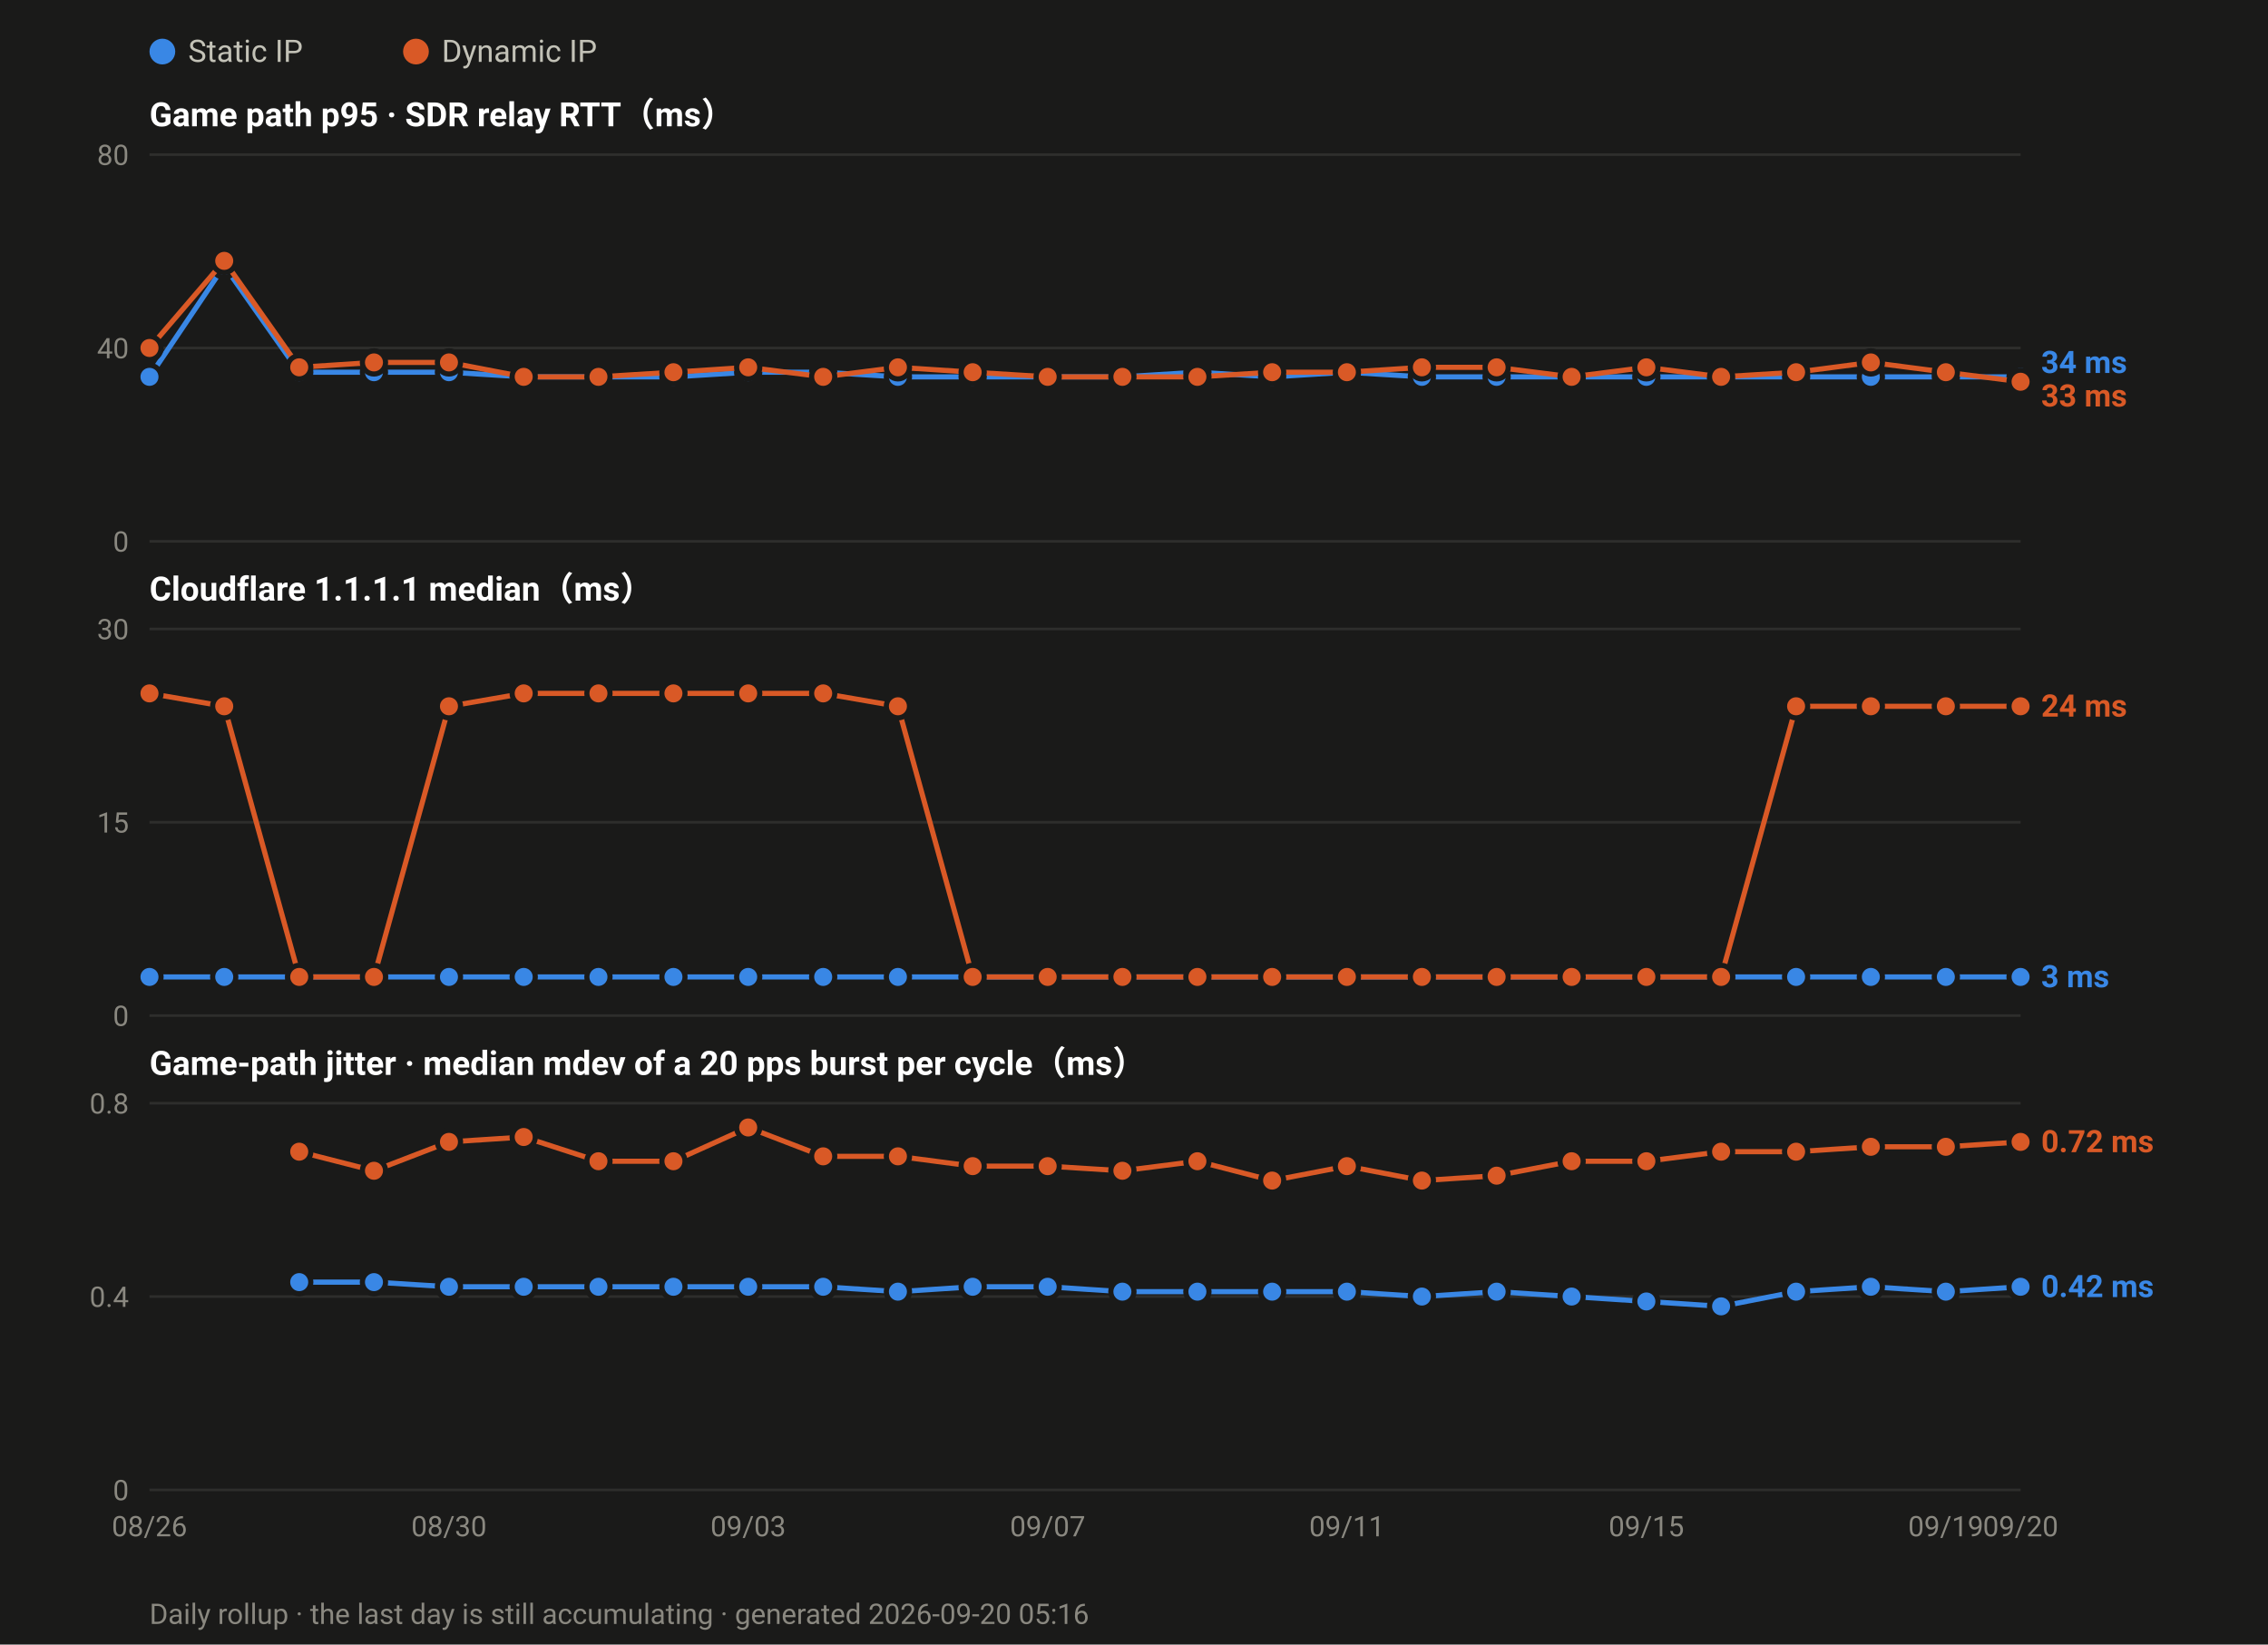
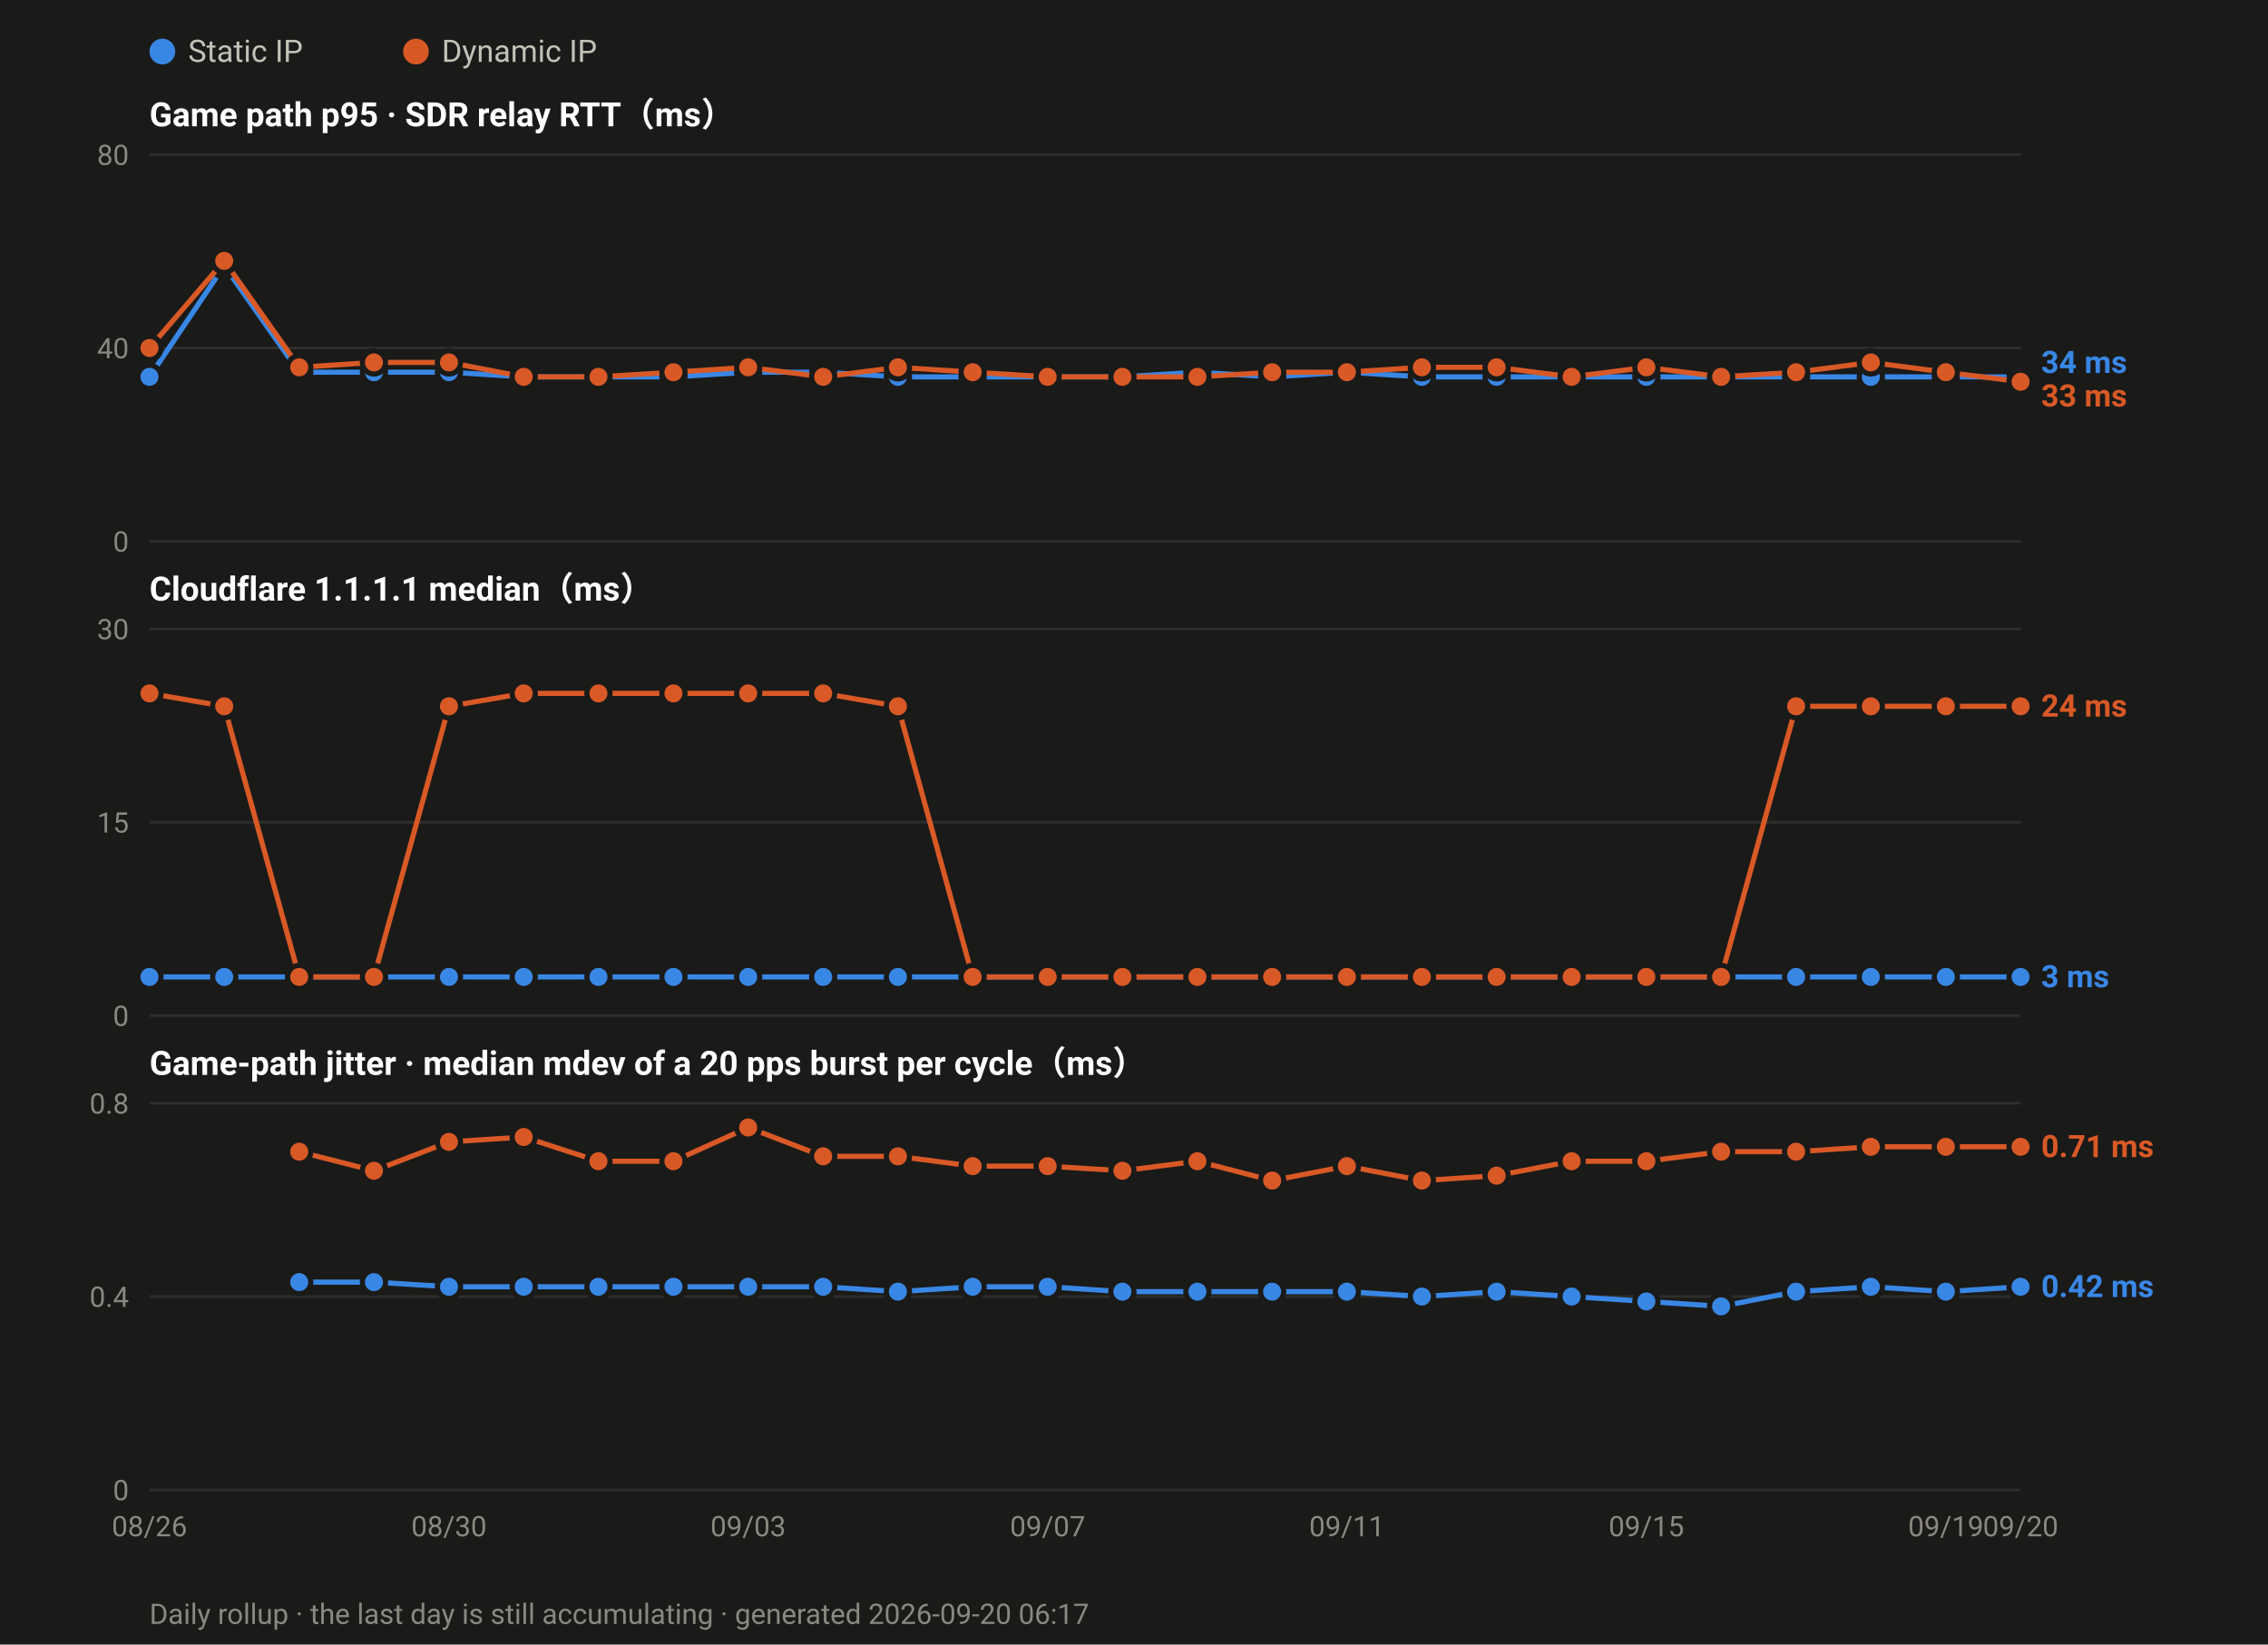
<svg xmlns="http://www.w3.org/2000/svg" width="880" height="638" viewBox="0 0 880 638" font-family="ui-sans-serif,-apple-system,Segoe UI,Roboto,Helvetica,Arial,sans-serif">
  <rect width="880" height="638" fill="#1a1a19" />
  <circle cx="63.0" cy="20" r="5" fill="#3987e5" />
  <text x="73.0" y="24" font-size="12" fill="#c3c2b7">Static IP</text>
  <circle cx="161.4" cy="20" r="5" fill="#d95926" />
  <text x="171.4" y="24" font-size="12" fill="#c3c2b7">Dynamic IP</text>
  <text x="58" y="49.0" font-size="13" font-weight="600" fill="#ffffff">Game path p95 · SDR relay RTT（ms）</text>
  <line x1="58" y1="210.0" x2="784.0" y2="210.0" stroke="#2e2e2c" stroke-width="1" />
  <text x="50" y="214.0" font-size="11" text-anchor="end" fill="#8a8880">0</text>
  <line x1="58" y1="135.0" x2="784.0" y2="135.0" stroke="#2e2e2c" stroke-width="1" />
  <text x="50" y="139.0" font-size="11" text-anchor="end" fill="#8a8880">40</text>
  <line x1="58" y1="60.0" x2="784.0" y2="60.0" stroke="#2e2e2c" stroke-width="1" />
  <text x="50" y="64.0" font-size="11" text-anchor="end" fill="#8a8880">80</text>
  <polyline fill="none" stroke="#3987e5" stroke-width="2" stroke-linejoin="round" points="58.0,146.2 87.0,103.1 116.1,144.4 145.1,144.4 174.2,144.4 203.2,146.2 232.2,146.2 261.3,146.2 290.3,144.4 319.4,144.4 348.4,146.2 377.4,146.2 406.5,146.2 435.5,146.2 464.6,144.4 493.6,146.2 522.6,144.4 551.7,146.2 580.7,146.2 609.8,146.2 638.8,146.2 667.8,146.2 696.9,146.2 725.9,146.2 755.0,146.2 784.0,146.2" />
  <circle cx="58.0" cy="146.2" r="4.5" fill="#3987e5" stroke="#1a1a19" stroke-width="2" />
  <circle cx="87.0" cy="103.1" r="4.5" fill="#3987e5" stroke="#1a1a19" stroke-width="2" />
  <circle cx="116.1" cy="144.4" r="4.5" fill="#3987e5" stroke="#1a1a19" stroke-width="2" />
  <circle cx="145.1" cy="144.4" r="4.5" fill="#3987e5" stroke="#1a1a19" stroke-width="2" />
  <circle cx="174.2" cy="144.4" r="4.5" fill="#3987e5" stroke="#1a1a19" stroke-width="2" />
  <circle cx="203.2" cy="146.2" r="4.5" fill="#3987e5" stroke="#1a1a19" stroke-width="2" />
  <circle cx="232.2" cy="146.2" r="4.5" fill="#3987e5" stroke="#1a1a19" stroke-width="2" />
  <circle cx="261.3" cy="146.2" r="4.5" fill="#3987e5" stroke="#1a1a19" stroke-width="2" />
  <circle cx="290.3" cy="144.4" r="4.5" fill="#3987e5" stroke="#1a1a19" stroke-width="2" />
  <circle cx="319.4" cy="144.4" r="4.5" fill="#3987e5" stroke="#1a1a19" stroke-width="2" />
  <circle cx="348.4" cy="146.2" r="4.5" fill="#3987e5" stroke="#1a1a19" stroke-width="2" />
  <circle cx="377.4" cy="146.2" r="4.5" fill="#3987e5" stroke="#1a1a19" stroke-width="2" />
  <circle cx="406.5" cy="146.2" r="4.5" fill="#3987e5" stroke="#1a1a19" stroke-width="2" />
  <circle cx="435.5" cy="146.2" r="4.5" fill="#3987e5" stroke="#1a1a19" stroke-width="2" />
  <circle cx="464.6" cy="144.4" r="4.5" fill="#3987e5" stroke="#1a1a19" stroke-width="2" />
  <circle cx="493.6" cy="146.2" r="4.5" fill="#3987e5" stroke="#1a1a19" stroke-width="2" />
  <circle cx="522.6" cy="144.4" r="4.5" fill="#3987e5" stroke="#1a1a19" stroke-width="2" />
  <circle cx="551.7" cy="146.2" r="4.5" fill="#3987e5" stroke="#1a1a19" stroke-width="2" />
  <circle cx="580.7" cy="146.2" r="4.5" fill="#3987e5" stroke="#1a1a19" stroke-width="2" />
  <circle cx="609.8" cy="146.2" r="4.5" fill="#3987e5" stroke="#1a1a19" stroke-width="2" />
  <circle cx="638.8" cy="146.2" r="4.5" fill="#3987e5" stroke="#1a1a19" stroke-width="2" />
  <circle cx="667.8" cy="146.2" r="4.5" fill="#3987e5" stroke="#1a1a19" stroke-width="2" />
  <circle cx="696.9" cy="146.2" r="4.5" fill="#3987e5" stroke="#1a1a19" stroke-width="2" />
  <circle cx="725.9" cy="146.2" r="4.5" fill="#3987e5" stroke="#1a1a19" stroke-width="2" />
  <circle cx="755.0" cy="146.2" r="4.5" fill="#3987e5" stroke="#1a1a19" stroke-width="2" />
  <circle cx="784.0" cy="146.2" r="4.5" fill="#3987e5" stroke="#1a1a19" stroke-width="2" />
  <polyline fill="none" stroke="#d95926" stroke-width="2" stroke-linejoin="round" points="58.0,135.0 87.0,101.2 116.1,142.5 145.1,140.6 174.2,140.6 203.2,146.2 232.2,146.2 261.3,144.4 290.3,142.5 319.4,146.2 348.4,142.5 377.4,144.4 406.5,146.2 435.5,146.2 464.6,146.2 493.6,144.4 522.6,144.4 551.7,142.5 580.7,142.5 609.8,146.2 638.8,142.5 667.8,146.2 696.9,144.4 725.9,140.6 755.0,144.4 784.0,148.1" />
  <circle cx="58.0" cy="135.0" r="4.5" fill="#d95926" stroke="#1a1a19" stroke-width="2" />
  <circle cx="87.0" cy="101.2" r="4.5" fill="#d95926" stroke="#1a1a19" stroke-width="2" />
  <circle cx="116.1" cy="142.5" r="4.5" fill="#d95926" stroke="#1a1a19" stroke-width="2" />
  <circle cx="145.1" cy="140.6" r="4.5" fill="#d95926" stroke="#1a1a19" stroke-width="2" />
  <circle cx="174.2" cy="140.6" r="4.5" fill="#d95926" stroke="#1a1a19" stroke-width="2" />
  <circle cx="203.2" cy="146.2" r="4.5" fill="#d95926" stroke="#1a1a19" stroke-width="2" />
  <circle cx="232.2" cy="146.2" r="4.5" fill="#d95926" stroke="#1a1a19" stroke-width="2" />
  <circle cx="261.3" cy="144.4" r="4.5" fill="#d95926" stroke="#1a1a19" stroke-width="2" />
  <circle cx="290.3" cy="142.5" r="4.5" fill="#d95926" stroke="#1a1a19" stroke-width="2" />
  <circle cx="319.4" cy="146.2" r="4.5" fill="#d95926" stroke="#1a1a19" stroke-width="2" />
  <circle cx="348.4" cy="142.5" r="4.5" fill="#d95926" stroke="#1a1a19" stroke-width="2" />
  <circle cx="377.4" cy="144.4" r="4.5" fill="#d95926" stroke="#1a1a19" stroke-width="2" />
  <circle cx="406.5" cy="146.2" r="4.5" fill="#d95926" stroke="#1a1a19" stroke-width="2" />
  <circle cx="435.5" cy="146.2" r="4.5" fill="#d95926" stroke="#1a1a19" stroke-width="2" />
  <circle cx="464.6" cy="146.2" r="4.5" fill="#d95926" stroke="#1a1a19" stroke-width="2" />
  <circle cx="493.6" cy="144.4" r="4.5" fill="#d95926" stroke="#1a1a19" stroke-width="2" />
  <circle cx="522.6" cy="144.4" r="4.5" fill="#d95926" stroke="#1a1a19" stroke-width="2" />
  <circle cx="551.7" cy="142.5" r="4.5" fill="#d95926" stroke="#1a1a19" stroke-width="2" />
  <circle cx="580.7" cy="142.5" r="4.5" fill="#d95926" stroke="#1a1a19" stroke-width="2" />
  <circle cx="609.8" cy="146.2" r="4.5" fill="#d95926" stroke="#1a1a19" stroke-width="2" />
  <circle cx="638.8" cy="142.5" r="4.5" fill="#d95926" stroke="#1a1a19" stroke-width="2" />
  <circle cx="667.8" cy="146.2" r="4.5" fill="#d95926" stroke="#1a1a19" stroke-width="2" />
  <circle cx="696.9" cy="144.4" r="4.5" fill="#d95926" stroke="#1a1a19" stroke-width="2" />
  <circle cx="725.9" cy="140.6" r="4.5" fill="#d95926" stroke="#1a1a19" stroke-width="2" />
  <circle cx="755.0" cy="144.4" r="4.5" fill="#d95926" stroke="#1a1a19" stroke-width="2" />
  <circle cx="784.0" cy="148.1" r="4.5" fill="#d95926" stroke="#1a1a19" stroke-width="2" />
  <text x="792.0" y="144.7" font-size="12" font-weight="600" fill="#3987e5">34 ms</text>
  <text x="792.0" y="157.7" font-size="12" font-weight="600" fill="#d95926">33 ms</text>
  <text x="58" y="233.0" font-size="13" font-weight="600" fill="#ffffff">Cloudflare 1.1.1.1 median（ms）</text>
  <line x1="58" y1="394.0" x2="784.0" y2="394.0" stroke="#2e2e2c" stroke-width="1" />
  <text x="50" y="398.0" font-size="11" text-anchor="end" fill="#8a8880">0</text>
  <line x1="58" y1="319.0" x2="784.0" y2="319.0" stroke="#2e2e2c" stroke-width="1" />
  <text x="50" y="323.0" font-size="11" text-anchor="end" fill="#8a8880">15</text>
  <line x1="58" y1="244.0" x2="784.0" y2="244.0" stroke="#2e2e2c" stroke-width="1" />
  <text x="50" y="248.0" font-size="11" text-anchor="end" fill="#8a8880">30</text>
  <polyline fill="none" stroke="#3987e5" stroke-width="2" stroke-linejoin="round" points="58.0,379.0 87.0,379.0 116.1,379.0 145.1,379.0 174.2,379.0 203.2,379.0 232.2,379.0 261.3,379.0 290.3,379.0 319.4,379.0 348.4,379.0 377.4,379.0 406.5,379.0 435.5,379.0 464.6,379.0 493.6,379.0 522.6,379.0 551.7,379.0 580.7,379.0 609.8,379.0 638.8,379.0 667.8,379.0 696.9,379.0 725.9,379.0 755.0,379.0 784.0,379.0" />
  <circle cx="58.0" cy="379.0" r="4.5" fill="#3987e5" stroke="#1a1a19" stroke-width="2" />
  <circle cx="87.0" cy="379.0" r="4.5" fill="#3987e5" stroke="#1a1a19" stroke-width="2" />
  <circle cx="116.1" cy="379.0" r="4.5" fill="#3987e5" stroke="#1a1a19" stroke-width="2" />
  <circle cx="145.1" cy="379.0" r="4.5" fill="#3987e5" stroke="#1a1a19" stroke-width="2" />
  <circle cx="174.2" cy="379.0" r="4.5" fill="#3987e5" stroke="#1a1a19" stroke-width="2" />
  <circle cx="203.2" cy="379.0" r="4.5" fill="#3987e5" stroke="#1a1a19" stroke-width="2" />
  <circle cx="232.2" cy="379.0" r="4.5" fill="#3987e5" stroke="#1a1a19" stroke-width="2" />
  <circle cx="261.3" cy="379.0" r="4.5" fill="#3987e5" stroke="#1a1a19" stroke-width="2" />
  <circle cx="290.3" cy="379.0" r="4.5" fill="#3987e5" stroke="#1a1a19" stroke-width="2" />
  <circle cx="319.4" cy="379.0" r="4.5" fill="#3987e5" stroke="#1a1a19" stroke-width="2" />
  <circle cx="348.4" cy="379.0" r="4.5" fill="#3987e5" stroke="#1a1a19" stroke-width="2" />
  <circle cx="377.4" cy="379.0" r="4.5" fill="#3987e5" stroke="#1a1a19" stroke-width="2" />
  <circle cx="406.5" cy="379.0" r="4.5" fill="#3987e5" stroke="#1a1a19" stroke-width="2" />
  <circle cx="435.5" cy="379.0" r="4.5" fill="#3987e5" stroke="#1a1a19" stroke-width="2" />
  <circle cx="464.6" cy="379.0" r="4.5" fill="#3987e5" stroke="#1a1a19" stroke-width="2" />
  <circle cx="493.6" cy="379.0" r="4.5" fill="#3987e5" stroke="#1a1a19" stroke-width="2" />
  <circle cx="522.6" cy="379.0" r="4.5" fill="#3987e5" stroke="#1a1a19" stroke-width="2" />
  <circle cx="551.7" cy="379.0" r="4.5" fill="#3987e5" stroke="#1a1a19" stroke-width="2" />
  <circle cx="580.7" cy="379.0" r="4.5" fill="#3987e5" stroke="#1a1a19" stroke-width="2" />
  <circle cx="609.8" cy="379.0" r="4.5" fill="#3987e5" stroke="#1a1a19" stroke-width="2" />
  <circle cx="638.8" cy="379.0" r="4.5" fill="#3987e5" stroke="#1a1a19" stroke-width="2" />
  <circle cx="667.8" cy="379.0" r="4.5" fill="#3987e5" stroke="#1a1a19" stroke-width="2" />
  <circle cx="696.9" cy="379.0" r="4.5" fill="#3987e5" stroke="#1a1a19" stroke-width="2" />
  <circle cx="725.9" cy="379.0" r="4.5" fill="#3987e5" stroke="#1a1a19" stroke-width="2" />
  <circle cx="755.0" cy="379.0" r="4.5" fill="#3987e5" stroke="#1a1a19" stroke-width="2" />
  <circle cx="784.0" cy="379.0" r="4.5" fill="#3987e5" stroke="#1a1a19" stroke-width="2" />
  <polyline fill="none" stroke="#d95926" stroke-width="2" stroke-linejoin="round" points="58.0,269.0 87.0,274.0 116.1,379.0 145.1,379.0 174.2,274.0 203.2,269.0 232.2,269.0 261.3,269.0 290.3,269.0 319.4,269.0 348.4,274.0 377.4,379.0 406.5,379.0 435.5,379.0 464.6,379.0 493.6,379.0 522.6,379.0 551.7,379.0 580.7,379.0 609.8,379.0 638.8,379.0 667.8,379.0 696.9,274.0 725.9,274.0 755.0,274.0 784.0,274.0" />
  <circle cx="58.0" cy="269.0" r="4.5" fill="#d95926" stroke="#1a1a19" stroke-width="2" />
  <circle cx="87.0" cy="274.0" r="4.5" fill="#d95926" stroke="#1a1a19" stroke-width="2" />
  <circle cx="116.1" cy="379.0" r="4.5" fill="#d95926" stroke="#1a1a19" stroke-width="2" />
  <circle cx="145.1" cy="379.0" r="4.5" fill="#d95926" stroke="#1a1a19" stroke-width="2" />
  <circle cx="174.2" cy="274.0" r="4.5" fill="#d95926" stroke="#1a1a19" stroke-width="2" />
  <circle cx="203.2" cy="269.0" r="4.5" fill="#d95926" stroke="#1a1a19" stroke-width="2" />
  <circle cx="232.2" cy="269.0" r="4.5" fill="#d95926" stroke="#1a1a19" stroke-width="2" />
  <circle cx="261.3" cy="269.0" r="4.5" fill="#d95926" stroke="#1a1a19" stroke-width="2" />
  <circle cx="290.3" cy="269.0" r="4.5" fill="#d95926" stroke="#1a1a19" stroke-width="2" />
  <circle cx="319.4" cy="269.0" r="4.5" fill="#d95926" stroke="#1a1a19" stroke-width="2" />
  <circle cx="348.4" cy="274.0" r="4.5" fill="#d95926" stroke="#1a1a19" stroke-width="2" />
  <circle cx="377.4" cy="379.0" r="4.5" fill="#d95926" stroke="#1a1a19" stroke-width="2" />
  <circle cx="406.5" cy="379.0" r="4.5" fill="#d95926" stroke="#1a1a19" stroke-width="2" />
  <circle cx="435.5" cy="379.0" r="4.5" fill="#d95926" stroke="#1a1a19" stroke-width="2" />
  <circle cx="464.6" cy="379.0" r="4.5" fill="#d95926" stroke="#1a1a19" stroke-width="2" />
  <circle cx="493.6" cy="379.0" r="4.5" fill="#d95926" stroke="#1a1a19" stroke-width="2" />
  <circle cx="522.6" cy="379.0" r="4.5" fill="#d95926" stroke="#1a1a19" stroke-width="2" />
  <circle cx="551.7" cy="379.0" r="4.5" fill="#d95926" stroke="#1a1a19" stroke-width="2" />
  <circle cx="580.7" cy="379.0" r="4.5" fill="#d95926" stroke="#1a1a19" stroke-width="2" />
  <circle cx="609.8" cy="379.0" r="4.5" fill="#d95926" stroke="#1a1a19" stroke-width="2" />
  <circle cx="638.8" cy="379.0" r="4.5" fill="#d95926" stroke="#1a1a19" stroke-width="2" />
  <circle cx="667.8" cy="379.0" r="4.5" fill="#d95926" stroke="#1a1a19" stroke-width="2" />
  <circle cx="696.9" cy="274.0" r="4.5" fill="#d95926" stroke="#1a1a19" stroke-width="2" />
  <circle cx="725.9" cy="274.0" r="4.5" fill="#d95926" stroke="#1a1a19" stroke-width="2" />
  <circle cx="755.0" cy="274.0" r="4.5" fill="#d95926" stroke="#1a1a19" stroke-width="2" />
  <circle cx="784.0" cy="274.0" r="4.5" fill="#d95926" stroke="#1a1a19" stroke-width="2" />
  <text x="792.0" y="278.0" font-size="12" font-weight="600" fill="#d95926">24 ms</text>
  <text x="792.0" y="383.0" font-size="12" font-weight="600" fill="#3987e5">3 ms</text>
  <text x="58" y="417.0" font-size="13" font-weight="600" fill="#ffffff">Game-path jitter · median mdev of a 20 pps burst per cycle（ms）</text>
  <line x1="58" y1="578.0" x2="784.0" y2="578.0" stroke="#2e2e2c" stroke-width="1" />
  <text x="50" y="582.0" font-size="11" text-anchor="end" fill="#8a8880">0</text>
  <line x1="58" y1="503.0" x2="784.0" y2="503.0" stroke="#2e2e2c" stroke-width="1" />
  <text x="50" y="507.0" font-size="11" text-anchor="end" fill="#8a8880">0.4</text>
  <line x1="58" y1="428.0" x2="784.0" y2="428.0" stroke="#2e2e2c" stroke-width="1" />
  <text x="50" y="432.0" font-size="11" text-anchor="end" fill="#8a8880">0.8</text>
  <polyline fill="none" stroke="#3987e5" stroke-width="2" stroke-linejoin="round" points="116.1,497.4 145.1,497.4 174.2,499.2 203.2,499.2 232.2,499.2 261.3,499.2 290.3,499.2 319.4,499.2 348.4,501.1 377.4,499.2 406.5,499.2 435.5,501.1 464.6,501.1 493.6,501.1 522.6,501.1 551.7,503.0 580.7,501.1 609.8,503.0 638.8,504.9 667.8,506.8 696.9,501.1 725.9,499.2 755.0,501.1 784.0,499.2" />
  <circle cx="116.1" cy="497.4" r="4.5" fill="#3987e5" stroke="#1a1a19" stroke-width="2" />
  <circle cx="145.1" cy="497.4" r="4.5" fill="#3987e5" stroke="#1a1a19" stroke-width="2" />
  <circle cx="174.2" cy="499.2" r="4.5" fill="#3987e5" stroke="#1a1a19" stroke-width="2" />
  <circle cx="203.2" cy="499.2" r="4.5" fill="#3987e5" stroke="#1a1a19" stroke-width="2" />
  <circle cx="232.2" cy="499.2" r="4.5" fill="#3987e5" stroke="#1a1a19" stroke-width="2" />
  <circle cx="261.3" cy="499.2" r="4.5" fill="#3987e5" stroke="#1a1a19" stroke-width="2" />
  <circle cx="290.3" cy="499.2" r="4.5" fill="#3987e5" stroke="#1a1a19" stroke-width="2" />
  <circle cx="319.4" cy="499.2" r="4.5" fill="#3987e5" stroke="#1a1a19" stroke-width="2" />
  <circle cx="348.4" cy="501.1" r="4.5" fill="#3987e5" stroke="#1a1a19" stroke-width="2" />
  <circle cx="377.4" cy="499.2" r="4.5" fill="#3987e5" stroke="#1a1a19" stroke-width="2" />
  <circle cx="406.5" cy="499.2" r="4.5" fill="#3987e5" stroke="#1a1a19" stroke-width="2" />
  <circle cx="435.5" cy="501.1" r="4.5" fill="#3987e5" stroke="#1a1a19" stroke-width="2" />
  <circle cx="464.6" cy="501.1" r="4.5" fill="#3987e5" stroke="#1a1a19" stroke-width="2" />
  <circle cx="493.6" cy="501.1" r="4.5" fill="#3987e5" stroke="#1a1a19" stroke-width="2" />
  <circle cx="522.6" cy="501.1" r="4.5" fill="#3987e5" stroke="#1a1a19" stroke-width="2" />
  <circle cx="551.7" cy="503.0" r="4.5" fill="#3987e5" stroke="#1a1a19" stroke-width="2" />
  <circle cx="580.7" cy="501.1" r="4.5" fill="#3987e5" stroke="#1a1a19" stroke-width="2" />
  <circle cx="609.8" cy="503.0" r="4.5" fill="#3987e5" stroke="#1a1a19" stroke-width="2" />
  <circle cx="638.8" cy="504.9" r="4.5" fill="#3987e5" stroke="#1a1a19" stroke-width="2" />
  <circle cx="667.8" cy="506.8" r="4.5" fill="#3987e5" stroke="#1a1a19" stroke-width="2" />
  <circle cx="696.9" cy="501.1" r="4.5" fill="#3987e5" stroke="#1a1a19" stroke-width="2" />
  <circle cx="725.9" cy="499.2" r="4.5" fill="#3987e5" stroke="#1a1a19" stroke-width="2" />
  <circle cx="755.0" cy="501.1" r="4.5" fill="#3987e5" stroke="#1a1a19" stroke-width="2" />
  <circle cx="784.0" cy="499.2" r="4.5" fill="#3987e5" stroke="#1a1a19" stroke-width="2" />
-   <polyline fill="none" stroke="#d95926" stroke-width="2" stroke-linejoin="round" points="116.1,446.8 145.1,454.2 174.2,443.0 203.2,441.1 232.2,450.5 261.3,450.5 290.3,437.4 319.4,448.6 348.4,448.6 377.4,452.4 406.5,452.4 435.5,454.2 464.6,450.5 493.6,458.0 522.6,452.4 551.7,458.0 580.7,456.1 609.8,450.5 638.8,450.5 667.8,446.8 696.9,446.8 725.9,444.9 755.0,444.9 784.0,443.0" />
+   <polyline fill="none" stroke="#d95926" stroke-width="2" stroke-linejoin="round" points="116.1,446.8 145.1,454.2 174.2,443.0 203.2,441.1 232.2,450.5 261.3,450.5 290.3,437.4 319.4,448.6 348.4,448.6 377.4,452.4 406.5,452.4 435.5,454.2 464.6,450.5 493.6,458.0 522.6,452.4 551.7,458.0 580.7,456.1 609.8,450.5 638.8,450.5 667.8,446.8 696.9,446.8 725.9,444.9 755.0,444.9 784.0,444.9" />
  <circle cx="116.1" cy="446.8" r="4.5" fill="#d95926" stroke="#1a1a19" stroke-width="2" />
  <circle cx="145.1" cy="454.2" r="4.5" fill="#d95926" stroke="#1a1a19" stroke-width="2" />
  <circle cx="174.2" cy="443.0" r="4.5" fill="#d95926" stroke="#1a1a19" stroke-width="2" />
  <circle cx="203.2" cy="441.1" r="4.5" fill="#d95926" stroke="#1a1a19" stroke-width="2" />
  <circle cx="232.2" cy="450.5" r="4.5" fill="#d95926" stroke="#1a1a19" stroke-width="2" />
  <circle cx="261.3" cy="450.5" r="4.5" fill="#d95926" stroke="#1a1a19" stroke-width="2" />
  <circle cx="290.3" cy="437.4" r="4.5" fill="#d95926" stroke="#1a1a19" stroke-width="2" />
  <circle cx="319.4" cy="448.6" r="4.5" fill="#d95926" stroke="#1a1a19" stroke-width="2" />
  <circle cx="348.4" cy="448.6" r="4.5" fill="#d95926" stroke="#1a1a19" stroke-width="2" />
  <circle cx="377.4" cy="452.4" r="4.5" fill="#d95926" stroke="#1a1a19" stroke-width="2" />
  <circle cx="406.5" cy="452.4" r="4.5" fill="#d95926" stroke="#1a1a19" stroke-width="2" />
  <circle cx="435.5" cy="454.2" r="4.5" fill="#d95926" stroke="#1a1a19" stroke-width="2" />
  <circle cx="464.6" cy="450.5" r="4.5" fill="#d95926" stroke="#1a1a19" stroke-width="2" />
  <circle cx="493.6" cy="458.0" r="4.5" fill="#d95926" stroke="#1a1a19" stroke-width="2" />
  <circle cx="522.6" cy="452.4" r="4.5" fill="#d95926" stroke="#1a1a19" stroke-width="2" />
  <circle cx="551.7" cy="458.0" r="4.5" fill="#d95926" stroke="#1a1a19" stroke-width="2" />
  <circle cx="580.7" cy="456.1" r="4.5" fill="#d95926" stroke="#1a1a19" stroke-width="2" />
  <circle cx="609.8" cy="450.5" r="4.5" fill="#d95926" stroke="#1a1a19" stroke-width="2" />
  <circle cx="638.8" cy="450.5" r="4.5" fill="#d95926" stroke="#1a1a19" stroke-width="2" />
  <circle cx="667.8" cy="446.8" r="4.5" fill="#d95926" stroke="#1a1a19" stroke-width="2" />
  <circle cx="696.9" cy="446.8" r="4.5" fill="#d95926" stroke="#1a1a19" stroke-width="2" />
  <circle cx="725.9" cy="444.9" r="4.5" fill="#d95926" stroke="#1a1a19" stroke-width="2" />
  <circle cx="755.0" cy="444.9" r="4.5" fill="#d95926" stroke="#1a1a19" stroke-width="2" />
-   <circle cx="784.0" cy="443.0" r="4.5" fill="#d95926" stroke="#1a1a19" stroke-width="2" />
-   <text x="792.0" y="447.0" font-size="12" font-weight="600" fill="#d95926">0.72 ms</text>
+   <circle cx="784.0" cy="444.9" r="4.5" fill="#d95926" stroke="#1a1a19" stroke-width="2" />
+   <text x="792.0" y="448.9" font-size="12" font-weight="600" fill="#d95926">0.71 ms</text>
  <text x="792.0" y="503.2" font-size="12" font-weight="600" fill="#3987e5">0.42 ms</text>
  <text x="58.0" y="596.0" font-size="11" text-anchor="middle" fill="#8a8880">08/26</text>
  <text x="174.2" y="596.0" font-size="11" text-anchor="middle" fill="#8a8880">08/30</text>
  <text x="290.3" y="596.0" font-size="11" text-anchor="middle" fill="#8a8880">09/03</text>
  <text x="406.5" y="596.0" font-size="11" text-anchor="middle" fill="#8a8880">09/07</text>
  <text x="522.6" y="596.0" font-size="11" text-anchor="middle" fill="#8a8880">09/11</text>
  <text x="638.8" y="596.0" font-size="11" text-anchor="middle" fill="#8a8880">09/15</text>
  <text x="755.0" y="596.0" font-size="11" text-anchor="middle" fill="#8a8880">09/19</text>
  <text x="784.0" y="596.0" font-size="11" text-anchor="middle" fill="#8a8880">09/20</text>
-   <text x="58" y="630" font-size="11" fill="#8a8880">Daily rollup · the last day is still accumulating · generated 2026-09-20 05:16</text>
+   <text x="58" y="630" font-size="11" fill="#8a8880">Daily rollup · the last day is still accumulating · generated 2026-09-20 06:17</text>
</svg>
